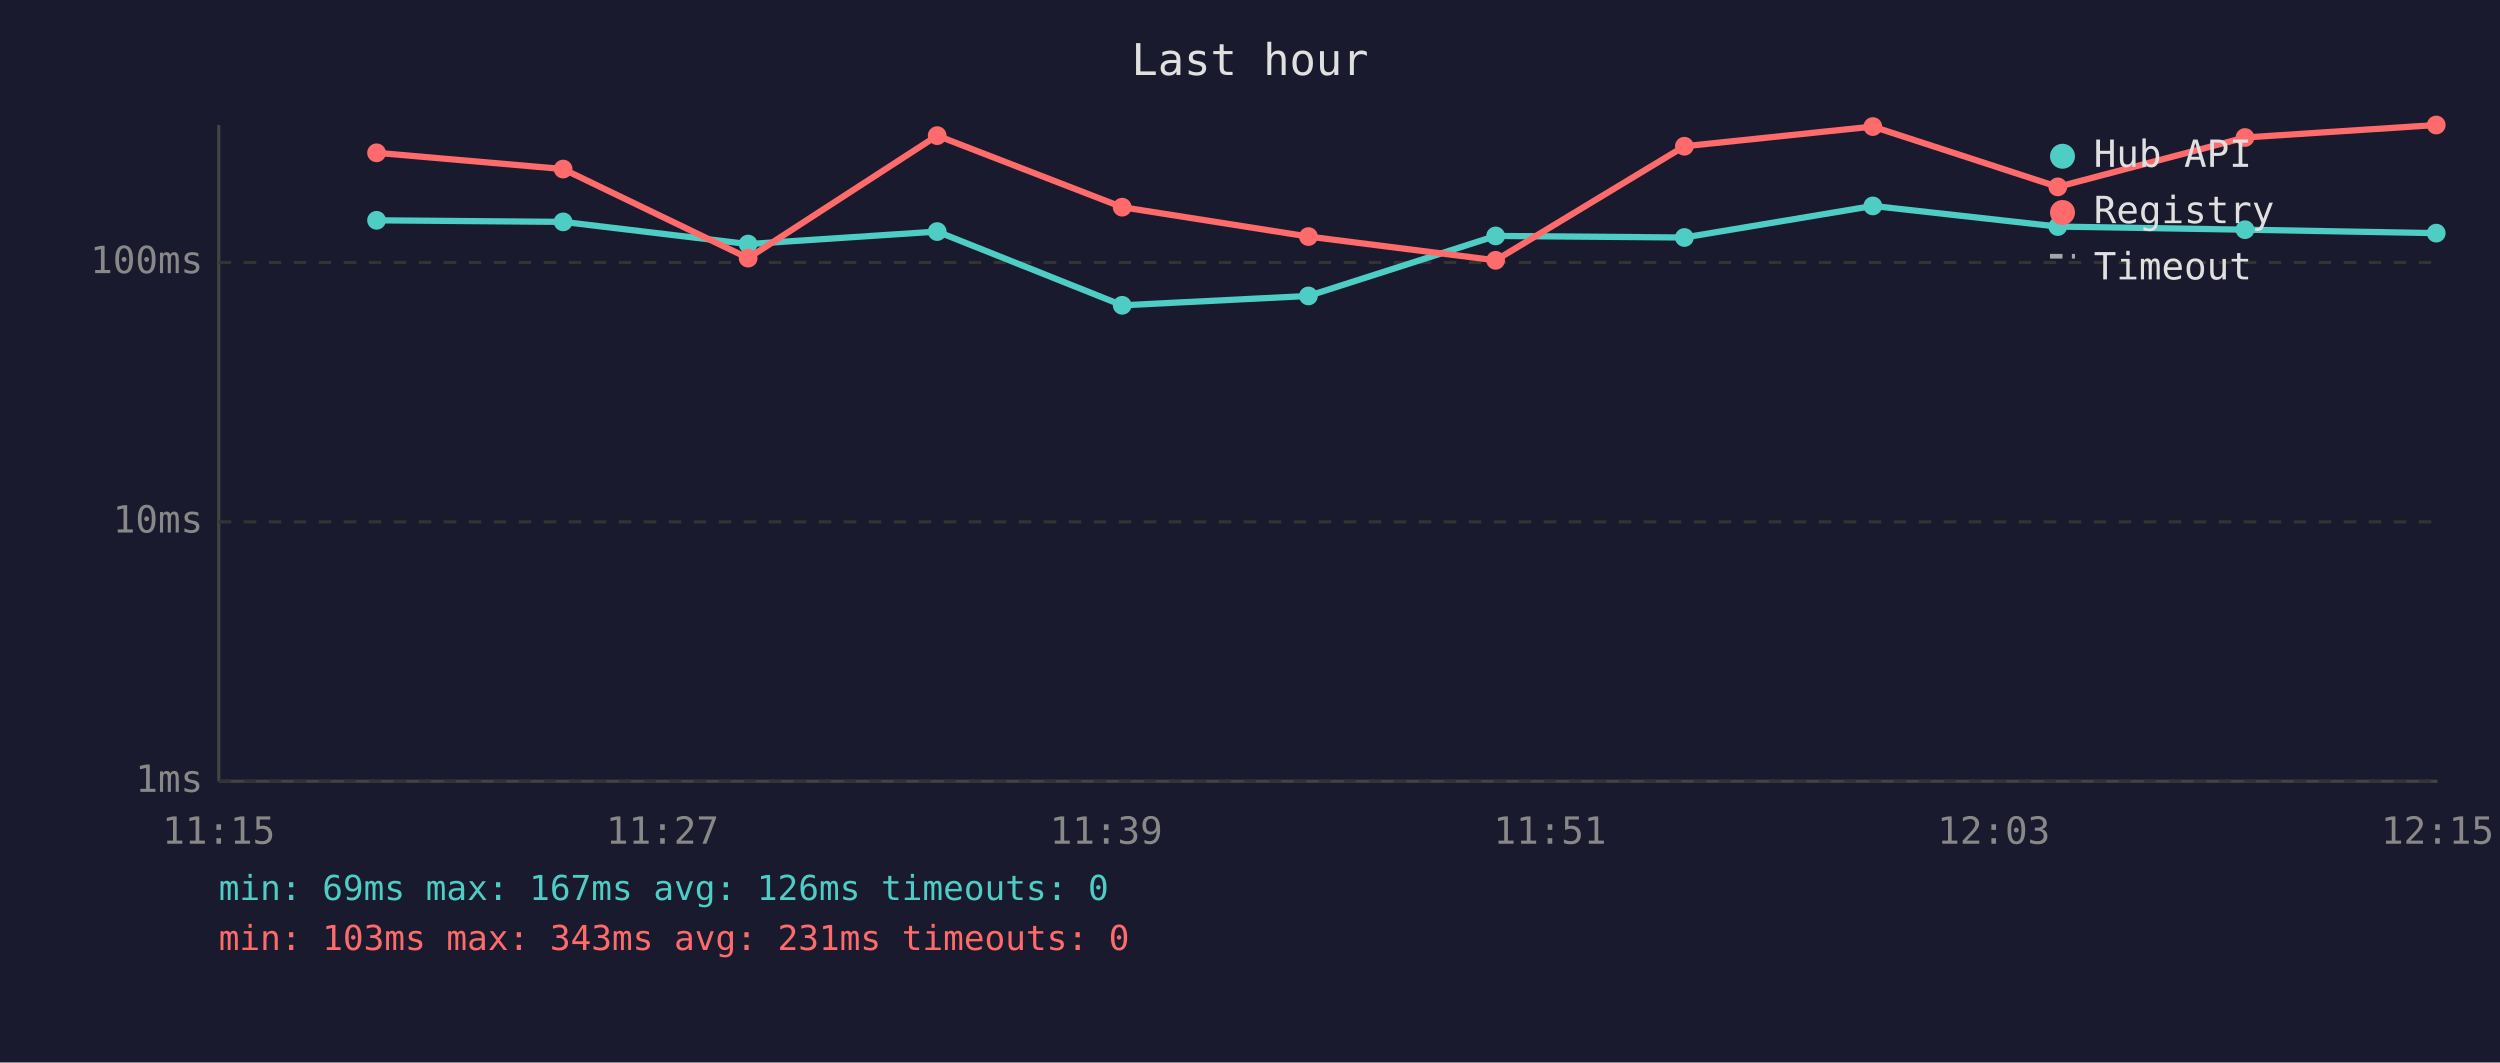
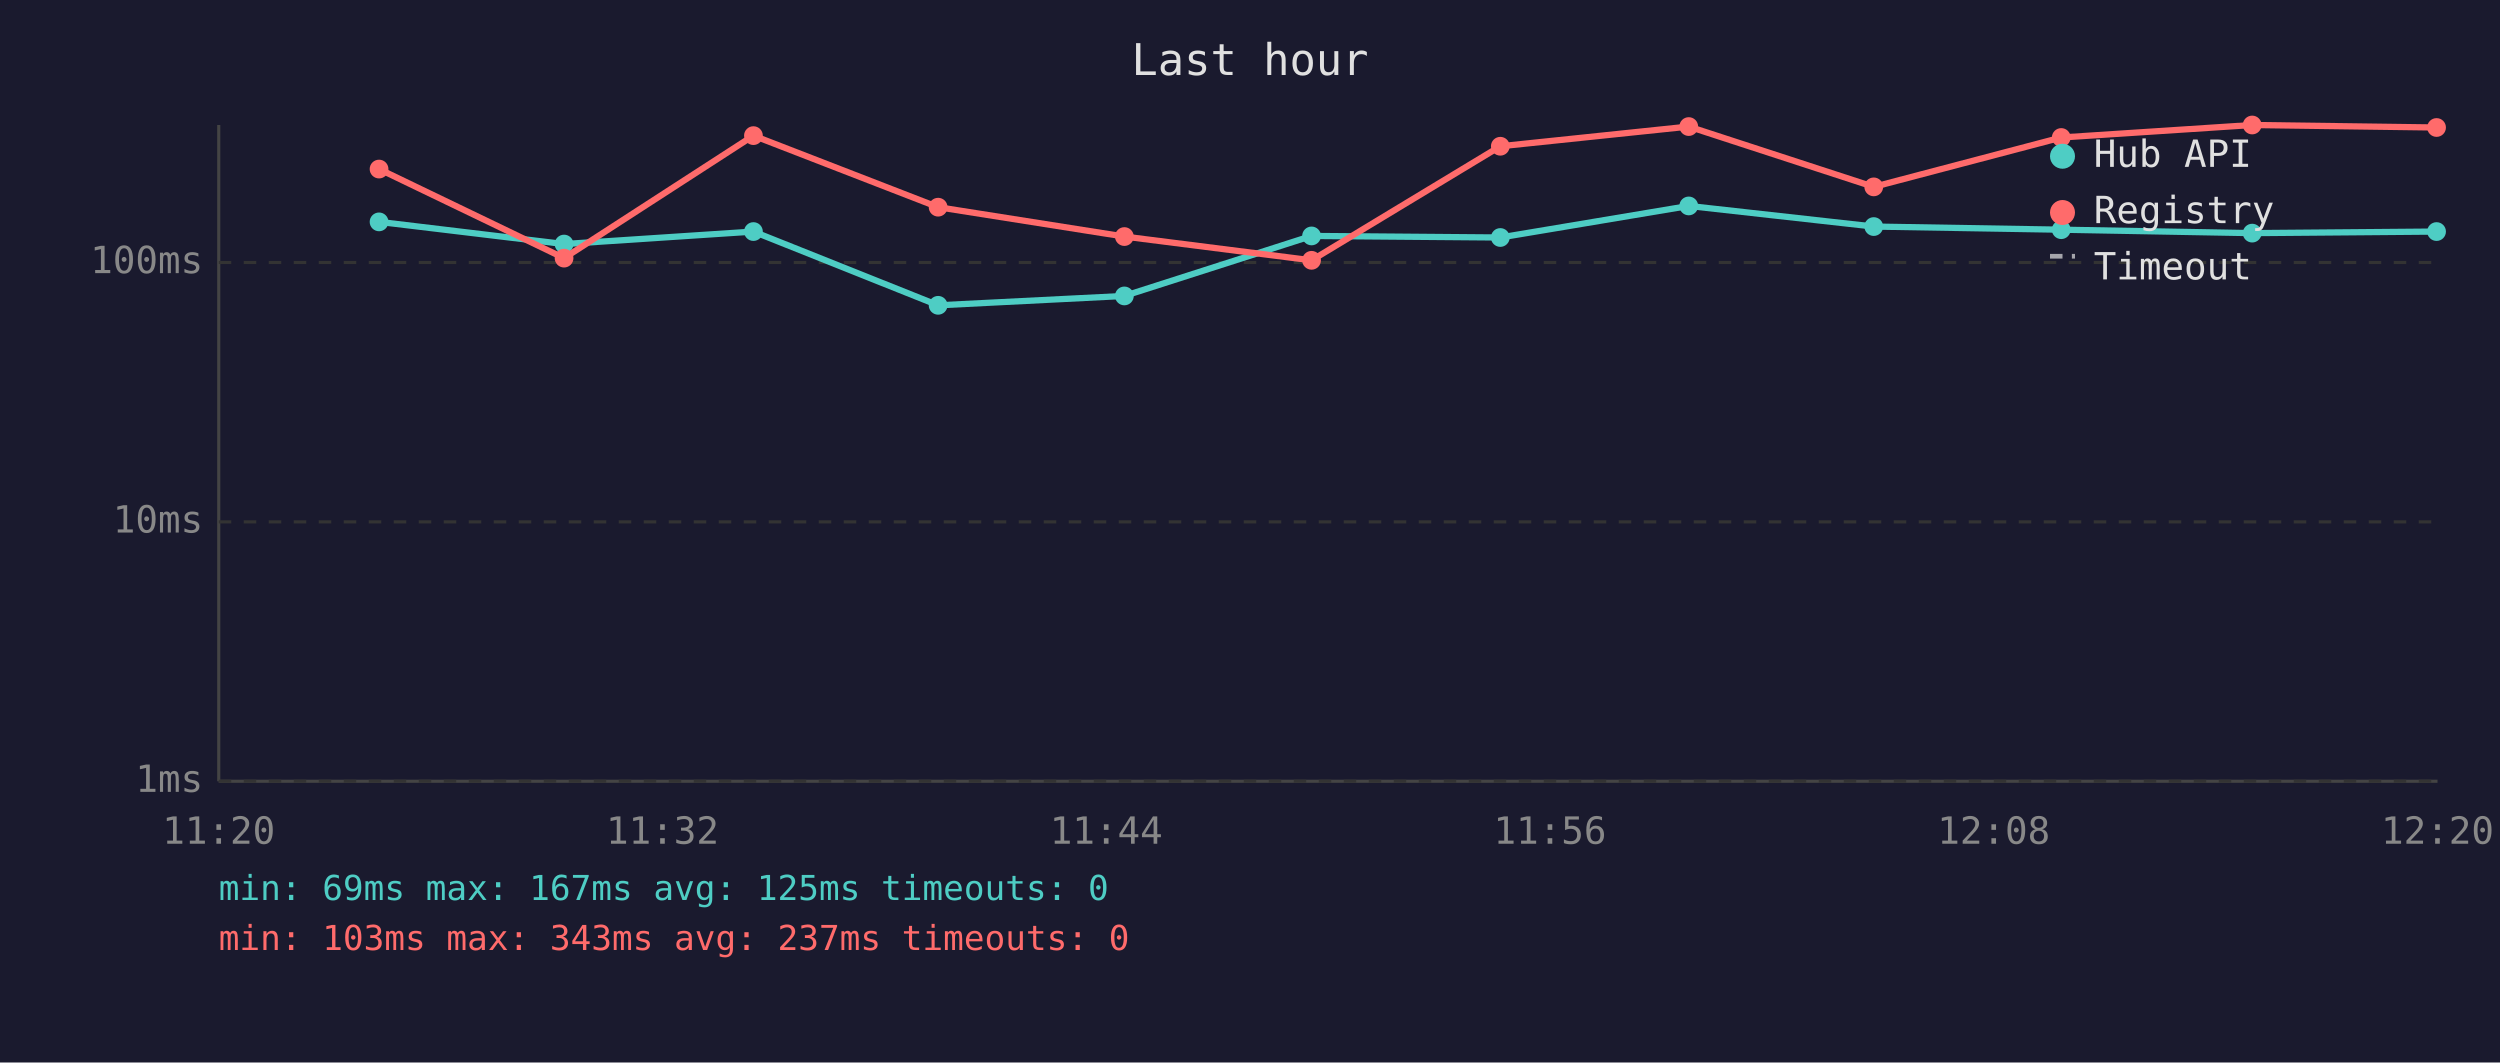
<svg xmlns="http://www.w3.org/2000/svg" viewBox="0 0 800 340" font-family="monospace" font-size="12">
  <rect width="800" height="340" fill="#1a1a2e" />
  <text x="400" y="24" fill="#e0e0e0" font-size="14" text-anchor="middle">Last hour</text>
  <line x1="70" y1="40" x2="70" y2="250" stroke="#444" stroke-width="1" />
  <line x1="70" y1="250" x2="780" y2="250" stroke="#444" stroke-width="1" />
  <line x1="70" y1="250" x2="780" y2="250" stroke="#333" stroke-width="1" stroke-dasharray="4" />
  <text x="65" y="250" fill="#888" text-anchor="end" dominant-baseline="middle">1ms</text>
  <line x1="70" y1="167" x2="780" y2="167" stroke="#333" stroke-width="1" stroke-dasharray="4" />
  <text x="65" y="167" fill="#888" text-anchor="end" dominant-baseline="middle">10ms</text>
  <line x1="70" y1="84" x2="780" y2="84" stroke="#333" stroke-width="1" stroke-dasharray="4" />
  <text x="65" y="84" fill="#888" text-anchor="end" dominant-baseline="middle">100ms</text>
-   <text x="70" y="270" fill="#888" text-anchor="middle">11:15</text>
-   <text x="212" y="270" fill="#888" text-anchor="middle">11:27</text>
-   <text x="354" y="270" fill="#888" text-anchor="middle">11:39</text>
-   <text x="496" y="270" fill="#888" text-anchor="middle">11:51</text>
-   <text x="638" y="270" fill="#888" text-anchor="middle">12:03</text>
-   <text x="780" y="270" fill="#888" text-anchor="middle">12:15</text>
-   <polyline points="120.5,70.5 180.2,71.0 239.4,78.1 299.9,74.1 359.1,97.7 418.7,94.7 478.6,75.5 539.0,76.0 599.3,65.9 658.5,72.5 718.4,73.5 779.6,74.6" fill="none" stroke="#4ecdc4" stroke-width="2" opacity="1" />
-   <circle cx="120.5" cy="70.5" r="3" fill="#4ecdc4" />
-   <circle cx="180.2" cy="71.0" r="3" fill="#4ecdc4" />
-   <circle cx="239.4" cy="78.1" r="3" fill="#4ecdc4" />
-   <circle cx="299.9" cy="74.1" r="3" fill="#4ecdc4" />
-   <circle cx="359.1" cy="97.7" r="3" fill="#4ecdc4" />
-   <circle cx="418.7" cy="94.7" r="3" fill="#4ecdc4" />
-   <circle cx="478.6" cy="75.5" r="3" fill="#4ecdc4" />
-   <circle cx="539.0" cy="76.0" r="3" fill="#4ecdc4" />
-   <circle cx="599.3" cy="65.9" r="3" fill="#4ecdc4" />
-   <circle cx="658.5" cy="72.5" r="3" fill="#4ecdc4" />
-   <circle cx="718.4" cy="73.5" r="3" fill="#4ecdc4" />
-   <circle cx="779.6" cy="74.6" r="3" fill="#4ecdc4" />
-   <polyline points="120.5,48.9 180.2,54.1 239.4,82.6 299.9,43.4 359.1,66.3 418.7,75.7 478.6,83.3 539.0,46.8 599.3,40.5 658.5,59.8 718.4,44.0 779.6,40.0" fill="none" stroke="#ff6b6b" stroke-width="2" opacity="1" />
-   <circle cx="120.5" cy="48.9" r="3" fill="#ff6b6b" />
-   <circle cx="180.2" cy="54.1" r="3" fill="#ff6b6b" />
-   <circle cx="239.4" cy="82.6" r="3" fill="#ff6b6b" />
-   <circle cx="299.9" cy="43.4" r="3" fill="#ff6b6b" />
-   <circle cx="359.1" cy="66.3" r="3" fill="#ff6b6b" />
-   <circle cx="418.7" cy="75.7" r="3" fill="#ff6b6b" />
-   <circle cx="478.6" cy="83.3" r="3" fill="#ff6b6b" />
-   <circle cx="539.0" cy="46.8" r="3" fill="#ff6b6b" />
-   <circle cx="599.3" cy="40.5" r="3" fill="#ff6b6b" />
-   <circle cx="658.5" cy="59.8" r="3" fill="#ff6b6b" />
-   <circle cx="718.4" cy="44.0" r="3" fill="#ff6b6b" />
-   <circle cx="779.6" cy="40.0" r="3" fill="#ff6b6b" />
+   <text x="70" y="270" fill="#888" text-anchor="middle">11:20</text>
+   <text x="212" y="270" fill="#888" text-anchor="middle">11:32</text>
+   <text x="354" y="270" fill="#888" text-anchor="middle">11:44</text>
+   <text x="496" y="270" fill="#888" text-anchor="middle">11:56</text>
+   <text x="638" y="270" fill="#888" text-anchor="middle">12:08</text>
+   <text x="780" y="270" fill="#888" text-anchor="middle">12:20</text>
+   <polyline points="121.3,71.0 180.5,78.1 241.1,74.1 300.2,97.7 359.8,94.7 419.7,75.5 480.1,76.0 540.4,65.9 599.6,72.5 659.6,73.5 720.7,74.6 779.7,74.1" fill="none" stroke="#4ecdc4" stroke-width="2" opacity="1" />
+   <circle cx="121.3" cy="71.0" r="3" fill="#4ecdc4" />
+   <circle cx="180.5" cy="78.1" r="3" fill="#4ecdc4" />
+   <circle cx="241.1" cy="74.1" r="3" fill="#4ecdc4" />
+   <circle cx="300.2" cy="97.7" r="3" fill="#4ecdc4" />
+   <circle cx="359.8" cy="94.7" r="3" fill="#4ecdc4" />
+   <circle cx="419.7" cy="75.5" r="3" fill="#4ecdc4" />
+   <circle cx="480.1" cy="76.0" r="3" fill="#4ecdc4" />
+   <circle cx="540.4" cy="65.9" r="3" fill="#4ecdc4" />
+   <circle cx="599.6" cy="72.5" r="3" fill="#4ecdc4" />
+   <circle cx="659.6" cy="73.5" r="3" fill="#4ecdc4" />
+   <circle cx="720.7" cy="74.6" r="3" fill="#4ecdc4" />
+   <circle cx="779.7" cy="74.1" r="3" fill="#4ecdc4" />
+   <polyline points="121.3,54.1 180.5,82.6 241.1,43.4 300.2,66.3 359.8,75.7 419.7,83.3 480.1,46.8 540.4,40.5 599.6,59.8 659.6,44.0 720.7,40.0 779.7,40.8" fill="none" stroke="#ff6b6b" stroke-width="2" opacity="1" />
+   <circle cx="121.3" cy="54.1" r="3" fill="#ff6b6b" />
+   <circle cx="180.5" cy="82.6" r="3" fill="#ff6b6b" />
+   <circle cx="241.1" cy="43.4" r="3" fill="#ff6b6b" />
+   <circle cx="300.2" cy="66.3" r="3" fill="#ff6b6b" />
+   <circle cx="359.8" cy="75.7" r="3" fill="#ff6b6b" />
+   <circle cx="419.7" cy="83.3" r="3" fill="#ff6b6b" />
+   <circle cx="480.1" cy="46.8" r="3" fill="#ff6b6b" />
+   <circle cx="540.4" cy="40.5" r="3" fill="#ff6b6b" />
+   <circle cx="599.6" cy="59.8" r="3" fill="#ff6b6b" />
+   <circle cx="659.6" cy="44.0" r="3" fill="#ff6b6b" />
+   <circle cx="720.7" cy="40.0" r="3" fill="#ff6b6b" />
+   <circle cx="779.7" cy="40.8" r="3" fill="#ff6b6b" />
  <circle cx="660" cy="50" r="4" fill="#4ecdc4" />
  <text x="670" y="50" fill="#e0e0e0" dominant-baseline="middle">Hub API</text>
  <circle cx="660" cy="68" r="4" fill="#ff6b6b" />
  <text x="670" y="68" fill="#e0e0e0" dominant-baseline="middle">Registry</text>
  <line x1="656" y1="82" x2="664" y2="82" stroke="#e0e0e0" stroke-width="1.5" stroke-dasharray="4,3" opacity="0.7" />
  <text x="670" y="86" fill="#e0e0e0" dominant-baseline="middle">Timeout</text>
-   <text x="70" y="288" fill="#4ecdc4" font-size="11">min: 69ms  max: 167ms  avg: 126ms  timeouts: 0</text>
-   <text x="70" y="304" fill="#ff6b6b" font-size="11">min: 103ms  max: 343ms  avg: 231ms  timeouts: 0</text>
+   <text x="70" y="288" fill="#4ecdc4" font-size="11">min: 69ms  max: 167ms  avg: 125ms  timeouts: 0</text>
+   <text x="70" y="304" fill="#ff6b6b" font-size="11">min: 103ms  max: 343ms  avg: 237ms  timeouts: 0</text>
</svg>
